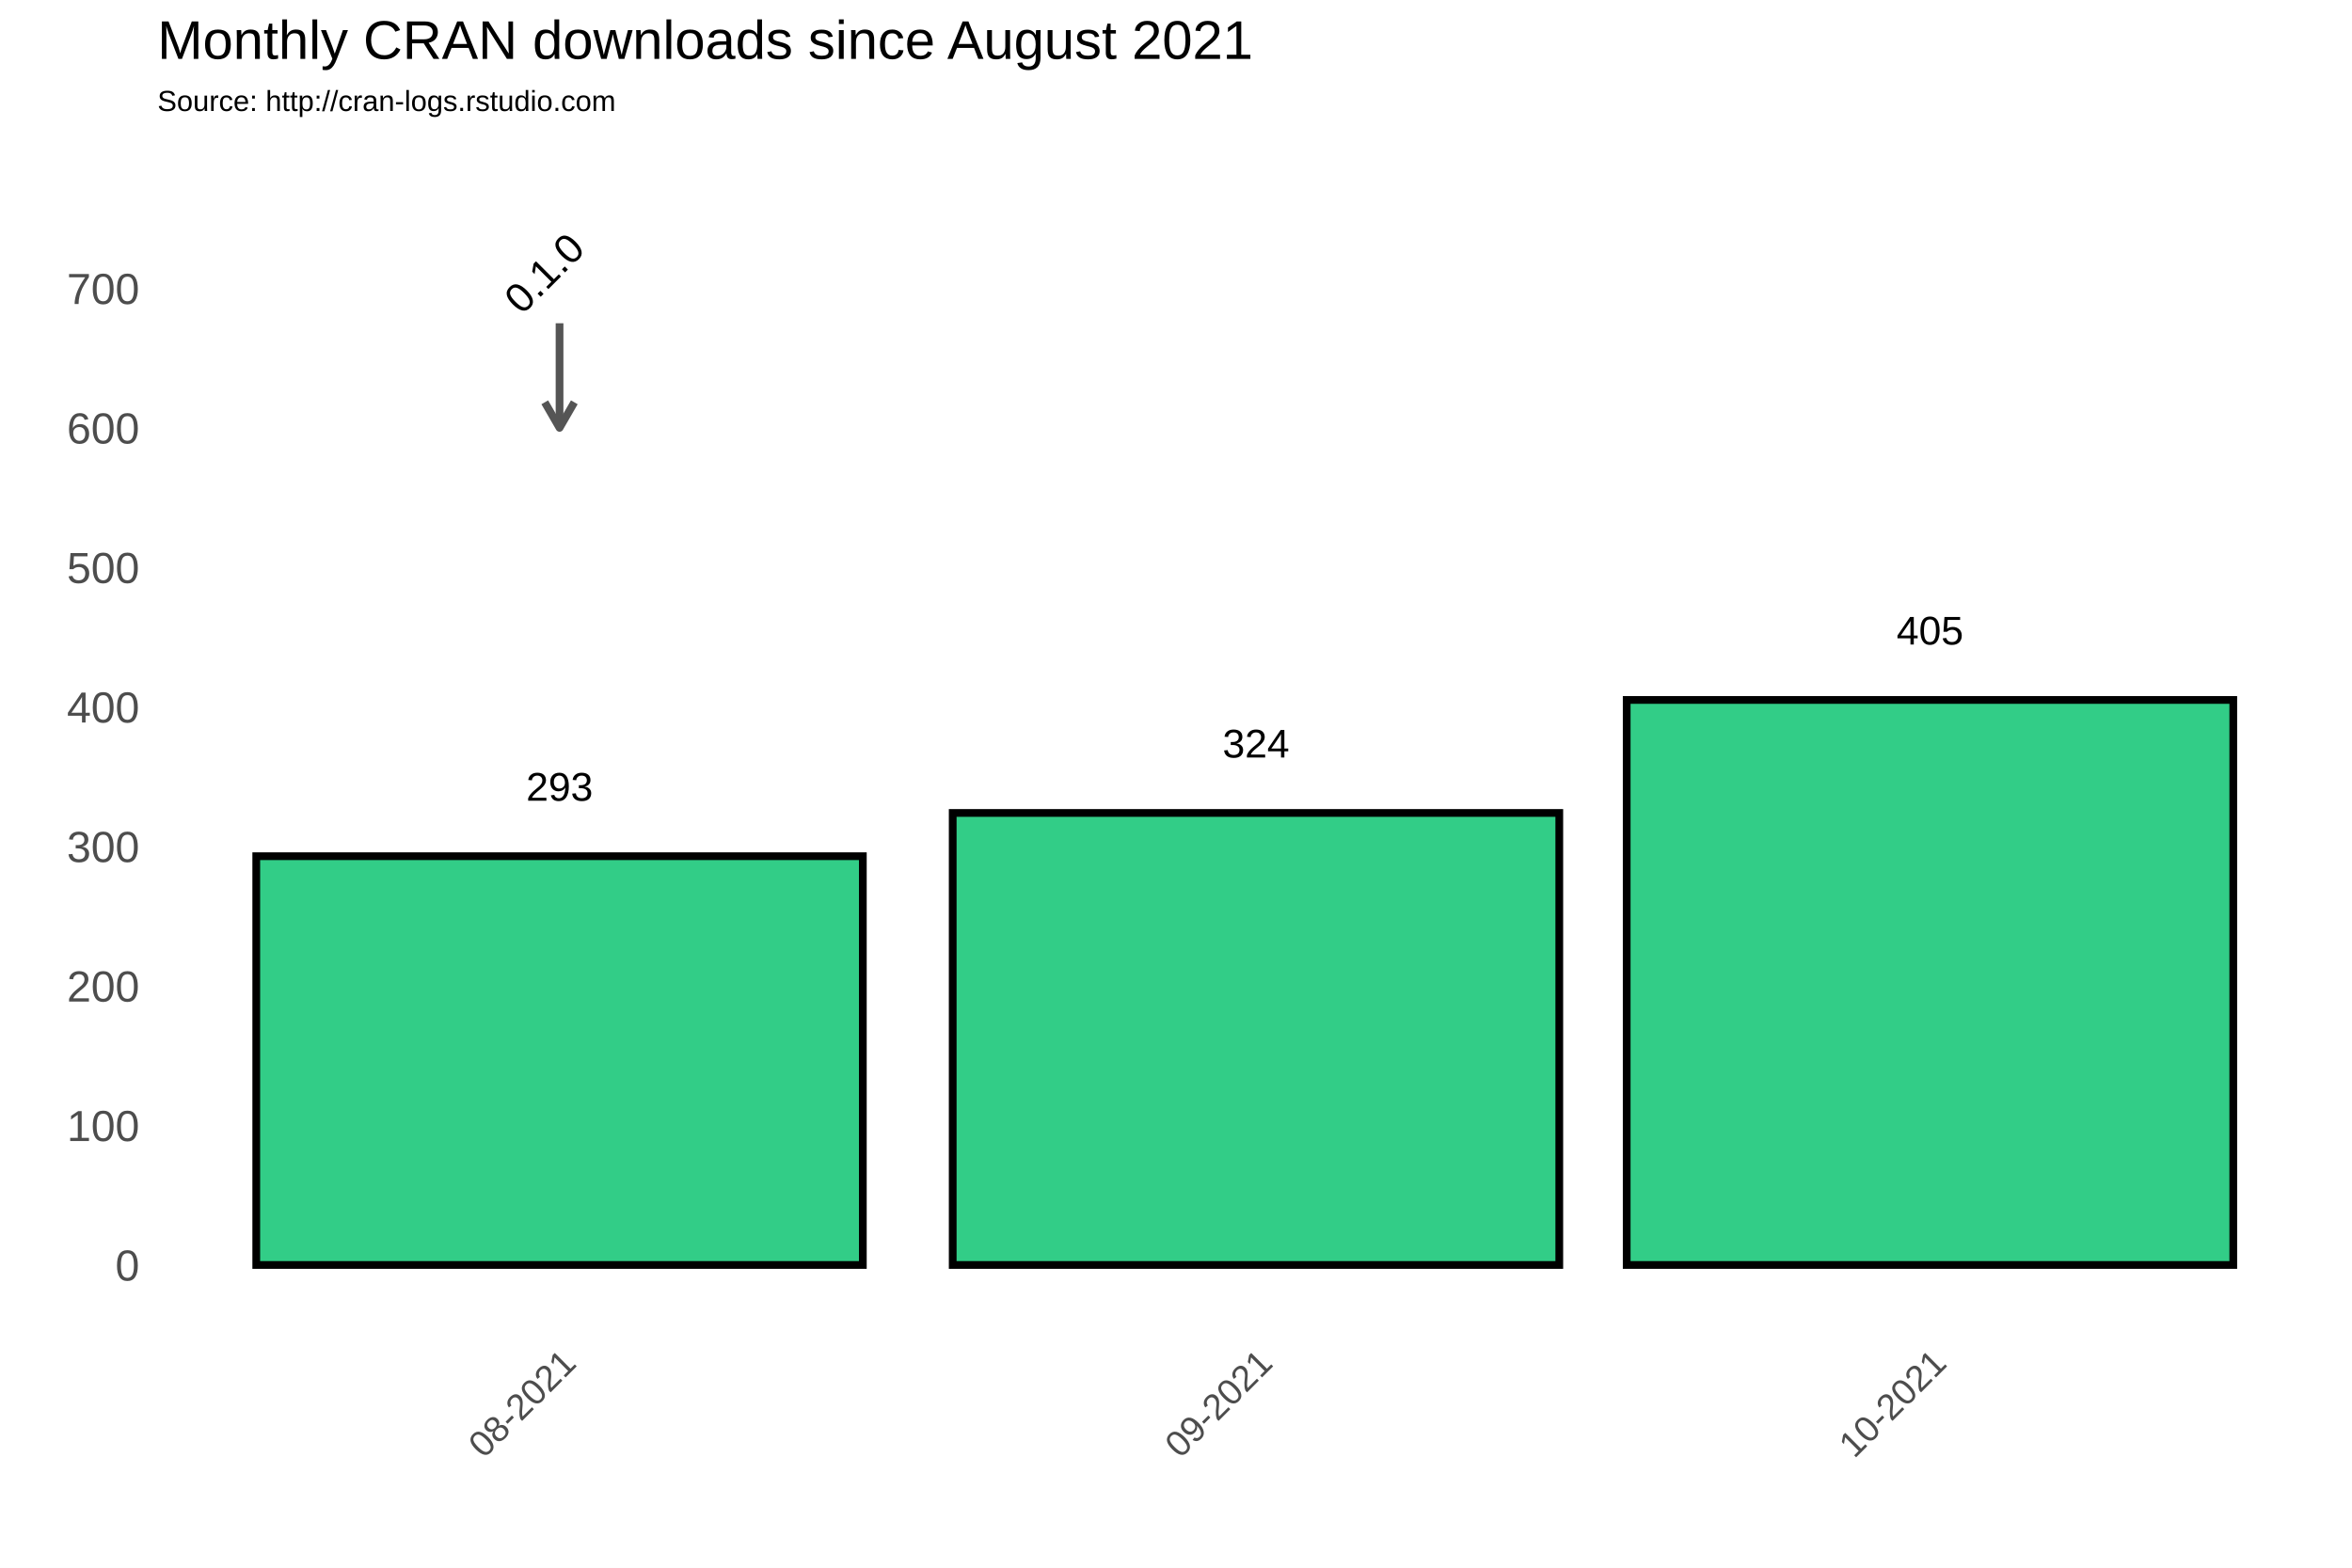
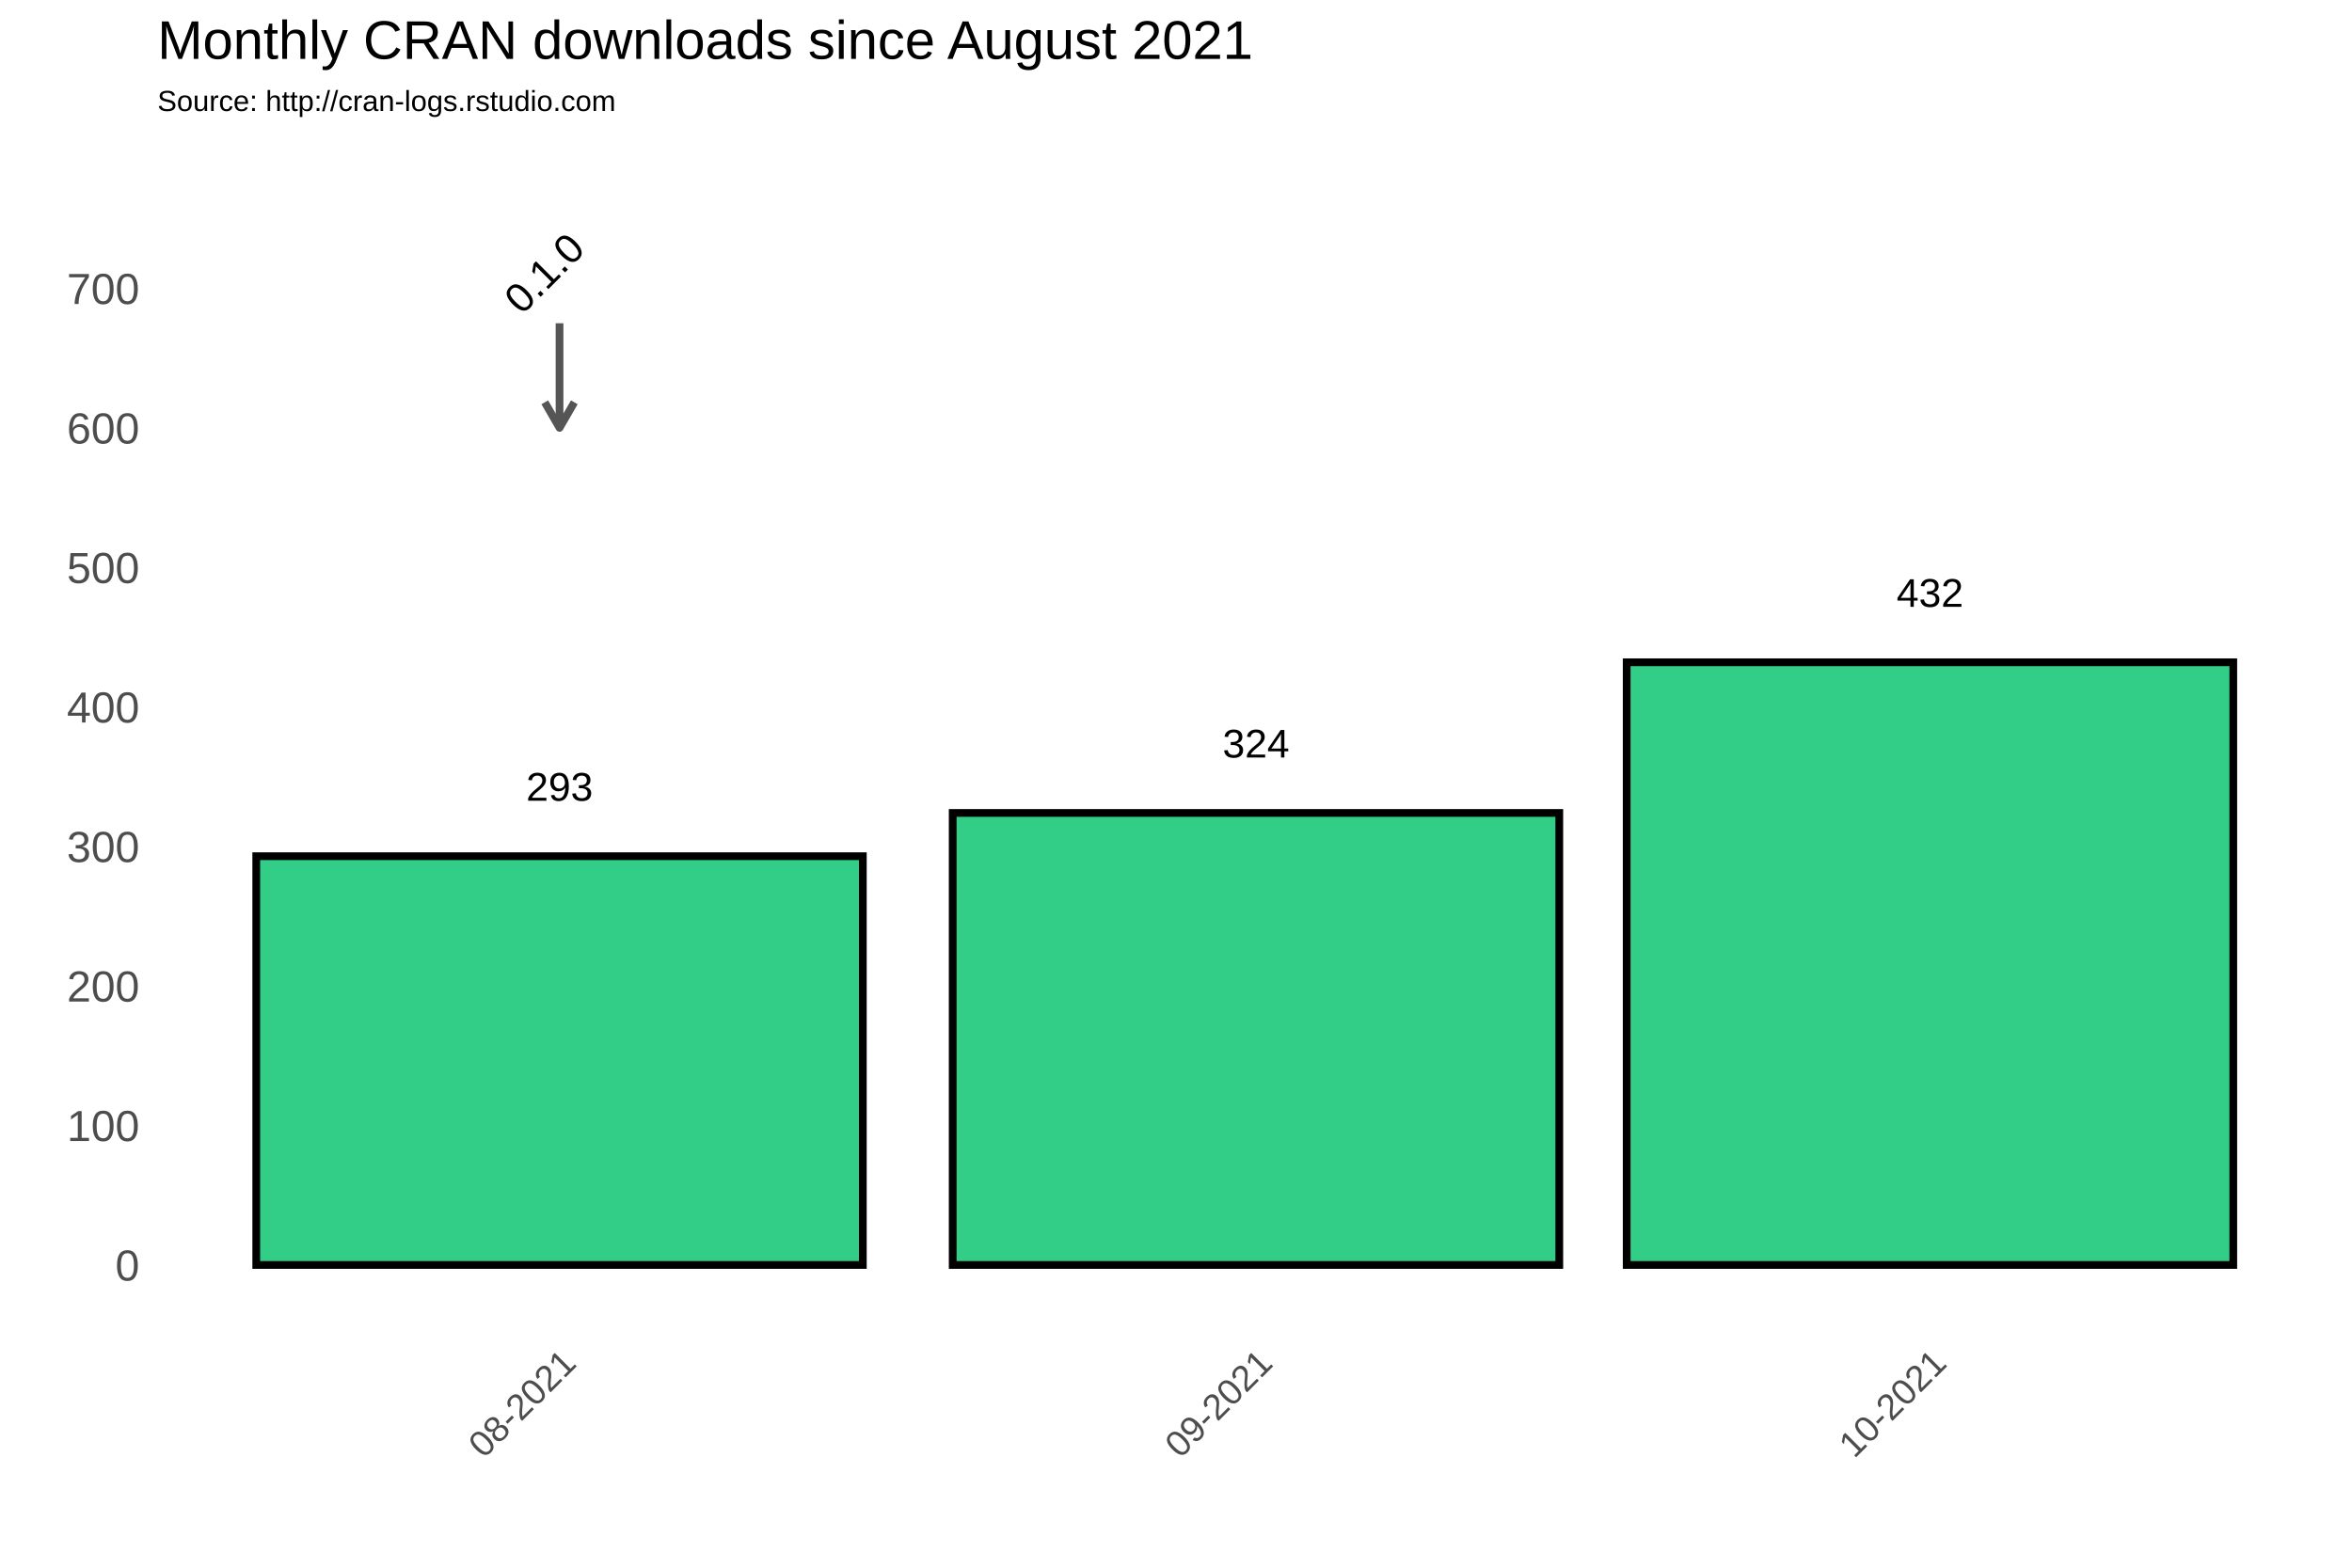
<svg xmlns="http://www.w3.org/2000/svg" class="svglite" width="648.00pt" height="432.00pt" viewBox="0 0 648.00 432.00">
  <defs>
    <style type="text/css">
    .svglite line, .svglite polyline, .svglite polygon, .svglite path, .svglite rect, .svglite circle {
      fill: none;
      stroke: #000000;
      stroke-linecap: round;
      stroke-linejoin: round;
      stroke-miterlimit: 10.00;
    }
  </style>
  </defs>
  <rect width="100%" height="100%" style="stroke: none; fill: #FFFFFF;" />
  <defs>
    <clipPath id="cpMC4wMHw2NDguMDB8MC4wMHw0MzIuMDA=">
      <rect x="0.00" y="0.00" width="648.00" height="432.00" />
    </clipPath>
  </defs>
  <g clip-path="url(#cpMC4wMHw2NDguMDB8MC4wMHw0MzIuMDA=)">
    <rect x="0.00" y="0.00" width="648.00" height="432.00" style="stroke-width: 1.07; stroke: #FFFFFF; fill: #FFFFFF;" />
  </g>
  <defs>
    <clipPath id="cpNDMuMzd8NjQyLjUyfDM3Ljc2fDM2My4zOA==">
      <rect x="43.37" y="37.76" width="599.15" height="325.62" />
    </clipPath>
  </defs>
  <g clip-path="url(#cpNDMuMzd8NjQyLjUyfDM3Ljc2fDM2My4zOA==)">
    <rect x="43.37" y="37.76" width="599.15" height="325.62" style="stroke-width: 1.07; stroke: none;" />
    <polyline points="43.37,329.36 642.52,329.36 " style="stroke-width: 0.53; stroke: #FFFFFF; stroke-linecap: butt;" />
    <polyline points="43.37,290.91 642.52,290.91 " style="stroke-width: 0.53; stroke: #FFFFFF; stroke-linecap: butt;" />
    <polyline points="43.37,252.47 642.52,252.47 " style="stroke-width: 0.53; stroke: #FFFFFF; stroke-linecap: butt;" />
    <polyline points="43.37,214.02 642.52,214.02 " style="stroke-width: 0.53; stroke: #FFFFFF; stroke-linecap: butt;" />
    <polyline points="43.37,175.58 642.52,175.58 " style="stroke-width: 0.53; stroke: #FFFFFF; stroke-linecap: butt;" />
    <polyline points="43.37,137.14 642.52,137.14 " style="stroke-width: 0.53; stroke: #FFFFFF; stroke-linecap: butt;" />
    <polyline points="43.37,98.69 642.52,98.69 " style="stroke-width: 0.53; stroke: #FFFFFF; stroke-linecap: butt;" />
    <polyline points="43.37,60.25 642.52,60.25 " style="stroke-width: 0.53; stroke: #FFFFFF; stroke-linecap: butt;" />
    <polyline points="43.37,41.03 642.52,41.03 " style="stroke-width: 0.53; stroke: #FFFFFF; stroke-linecap: butt;" />
    <polyline points="58.22,363.38 58.22,37.76 " style="stroke-width: 0.53; stroke: #FFFFFF; stroke-linecap: butt;" />
    <polyline points="250.10,363.38 250.10,37.76 " style="stroke-width: 0.53; stroke: #FFFFFF; stroke-linecap: butt;" />
    <polyline points="438.88,363.38 438.88,37.76 " style="stroke-width: 0.53; stroke: #FFFFFF; stroke-linecap: butt;" />
    <polyline points="627.67,363.38 627.67,37.76 " style="stroke-width: 0.53; stroke: #FFFFFF; stroke-linecap: butt;" />
    <polyline points="43.37,348.58 642.52,348.58 " style="stroke-width: 1.07; stroke: #FFFFFF; stroke-linecap: butt;" />
    <polyline points="43.37,310.13 642.52,310.13 " style="stroke-width: 1.07; stroke: #FFFFFF; stroke-linecap: butt;" />
    <polyline points="43.37,271.69 642.52,271.69 " style="stroke-width: 1.07; stroke: #FFFFFF; stroke-linecap: butt;" />
    <polyline points="43.37,233.25 642.52,233.25 " style="stroke-width: 1.07; stroke: #FFFFFF; stroke-linecap: butt;" />
    <polyline points="43.37,194.80 642.52,194.80 " style="stroke-width: 1.07; stroke: #FFFFFF; stroke-linecap: butt;" />
    <polyline points="43.37,156.36 642.52,156.36 " style="stroke-width: 1.07; stroke: #FFFFFF; stroke-linecap: butt;" />
    <polyline points="43.37,117.91 642.52,117.91 " style="stroke-width: 1.07; stroke: #FFFFFF; stroke-linecap: butt;" />
    <polyline points="43.37,79.47 642.52,79.47 " style="stroke-width: 1.07; stroke: #FFFFFF; stroke-linecap: butt;" />
    <polyline points="154.16,363.38 154.16,37.76 " style="stroke-width: 1.07; stroke: #FFFFFF; stroke-linecap: butt;" />
    <polyline points="346.04,363.38 346.04,37.76 " style="stroke-width: 1.07; stroke: #FFFFFF; stroke-linecap: butt;" />
    <polyline points="531.73,363.38 531.73,37.76 " style="stroke-width: 1.07; stroke: #FFFFFF; stroke-linecap: butt;" />
    <rect x="70.60" y="235.94" width="167.12" height="112.64" style="stroke-width: 2.13; stroke-linecap: square; stroke-linejoin: miter; fill: #32CD87;" />
    <rect x="262.48" y="224.02" width="167.12" height="124.56" style="stroke-width: 2.13; stroke-linecap: square; stroke-linejoin: miter; fill: #32CD87;" />
-     <rect x="448.17" y="192.88" width="167.12" height="155.70" style="stroke-width: 2.13; stroke-linecap: square; stroke-linejoin: miter; fill: #32CD87;" />
+     <rect x="448.17" y="182.50" width="167.12" height="166.08" style="stroke-width: 2.13; stroke-linecap: square; stroke-linejoin: miter; fill: #32CD87;" />
    <text x="154.16" y="220.66" text-anchor="middle" style="font-size: 11.04px; font-family: Arial;" textLength="18.40px" lengthAdjust="spacingAndGlyphs">293</text>
    <text x="346.04" y="208.75" text-anchor="middle" style="font-size: 11.04px; font-family: Arial;" textLength="18.40px" lengthAdjust="spacingAndGlyphs">324</text>
-     <text x="531.73" y="177.61" text-anchor="middle" style="font-size: 11.04px; font-family: Arial;" textLength="18.40px" lengthAdjust="spacingAndGlyphs">405</text>
+     <text x="531.73" y="167.23" text-anchor="middle" style="font-size: 11.04px; font-family: Arial;" textLength="18.40px" lengthAdjust="spacingAndGlyphs">432</text>
    <line x1="154.16" y1="89.08" x2="154.16" y2="117.91" style="stroke-width: 2.13; stroke: #555555; stroke-linecap: butt;" />
    <polyline points="150.09,110.86 154.16,117.91 158.23,110.86 " style="stroke-width: 2.13; stroke: #555555; stroke-linecap: butt;" />
    <text transform="translate(152.72,78.03) rotate(-45)" text-anchor="middle" style="font-size: 11.38px; font-family: Arial;" textLength="25.31px" lengthAdjust="spacingAndGlyphs">0.1.0</text>
  </g>
  <g clip-path="url(#cpMC4wMHw2NDguMDB8MC4wMHw0MzIuMDA=)">
    <text x="38.44" y="352.88" text-anchor="end" style="font-size: 12.00px; fill: #4D4D4D; font-family: Arial;" textLength="6.67px" lengthAdjust="spacingAndGlyphs">0</text>
    <text x="38.44" y="314.43" text-anchor="end" style="font-size: 12.00px; fill: #4D4D4D; font-family: Arial;" textLength="20.02px" lengthAdjust="spacingAndGlyphs">100</text>
    <text x="38.44" y="275.99" text-anchor="end" style="font-size: 12.00px; fill: #4D4D4D; font-family: Arial;" textLength="20.02px" lengthAdjust="spacingAndGlyphs">200</text>
    <text x="38.44" y="237.54" text-anchor="end" style="font-size: 12.00px; fill: #4D4D4D; font-family: Arial;" textLength="20.02px" lengthAdjust="spacingAndGlyphs">300</text>
    <text x="38.44" y="199.10" text-anchor="end" style="font-size: 12.00px; fill: #4D4D4D; font-family: Arial;" textLength="20.02px" lengthAdjust="spacingAndGlyphs">400</text>
    <text x="38.44" y="160.66" text-anchor="end" style="font-size: 12.00px; fill: #4D4D4D; font-family: Arial;" textLength="20.02px" lengthAdjust="spacingAndGlyphs">500</text>
    <text x="38.44" y="122.21" text-anchor="end" style="font-size: 12.00px; fill: #4D4D4D; font-family: Arial;" textLength="20.02px" lengthAdjust="spacingAndGlyphs">600</text>
    <text x="38.44" y="83.77" text-anchor="end" style="font-size: 12.00px; fill: #4D4D4D; font-family: Arial;" textLength="20.02px" lengthAdjust="spacingAndGlyphs">700</text>
    <text transform="translate(159.23,376.17) rotate(-45)" text-anchor="end" style="font-size: 10.00px; fill: #4D4D4D; font-family: Arial;" textLength="36.73px" lengthAdjust="spacingAndGlyphs">08-2021</text>
    <text transform="translate(351.11,376.17) rotate(-45)" text-anchor="end" style="font-size: 10.00px; fill: #4D4D4D; font-family: Arial;" textLength="36.73px" lengthAdjust="spacingAndGlyphs">09-2021</text>
    <text transform="translate(536.79,376.17) rotate(-45)" text-anchor="end" style="font-size: 10.00px; fill: #4D4D4D; font-family: Arial;" textLength="36.73px" lengthAdjust="spacingAndGlyphs">10-2021</text>
    <text x="43.37" y="30.59" style="font-size: 8.00px; font-family: Arial;" textLength="126.32px" lengthAdjust="spacingAndGlyphs">Source: http://cran-logs.rstudio.com</text>
    <text x="43.37" y="16.22" style="font-size: 15.00px; font-family: Arial;" textLength="301.75px" lengthAdjust="spacingAndGlyphs">Monthly CRAN downloads since August 2021</text>
  </g>
</svg>
